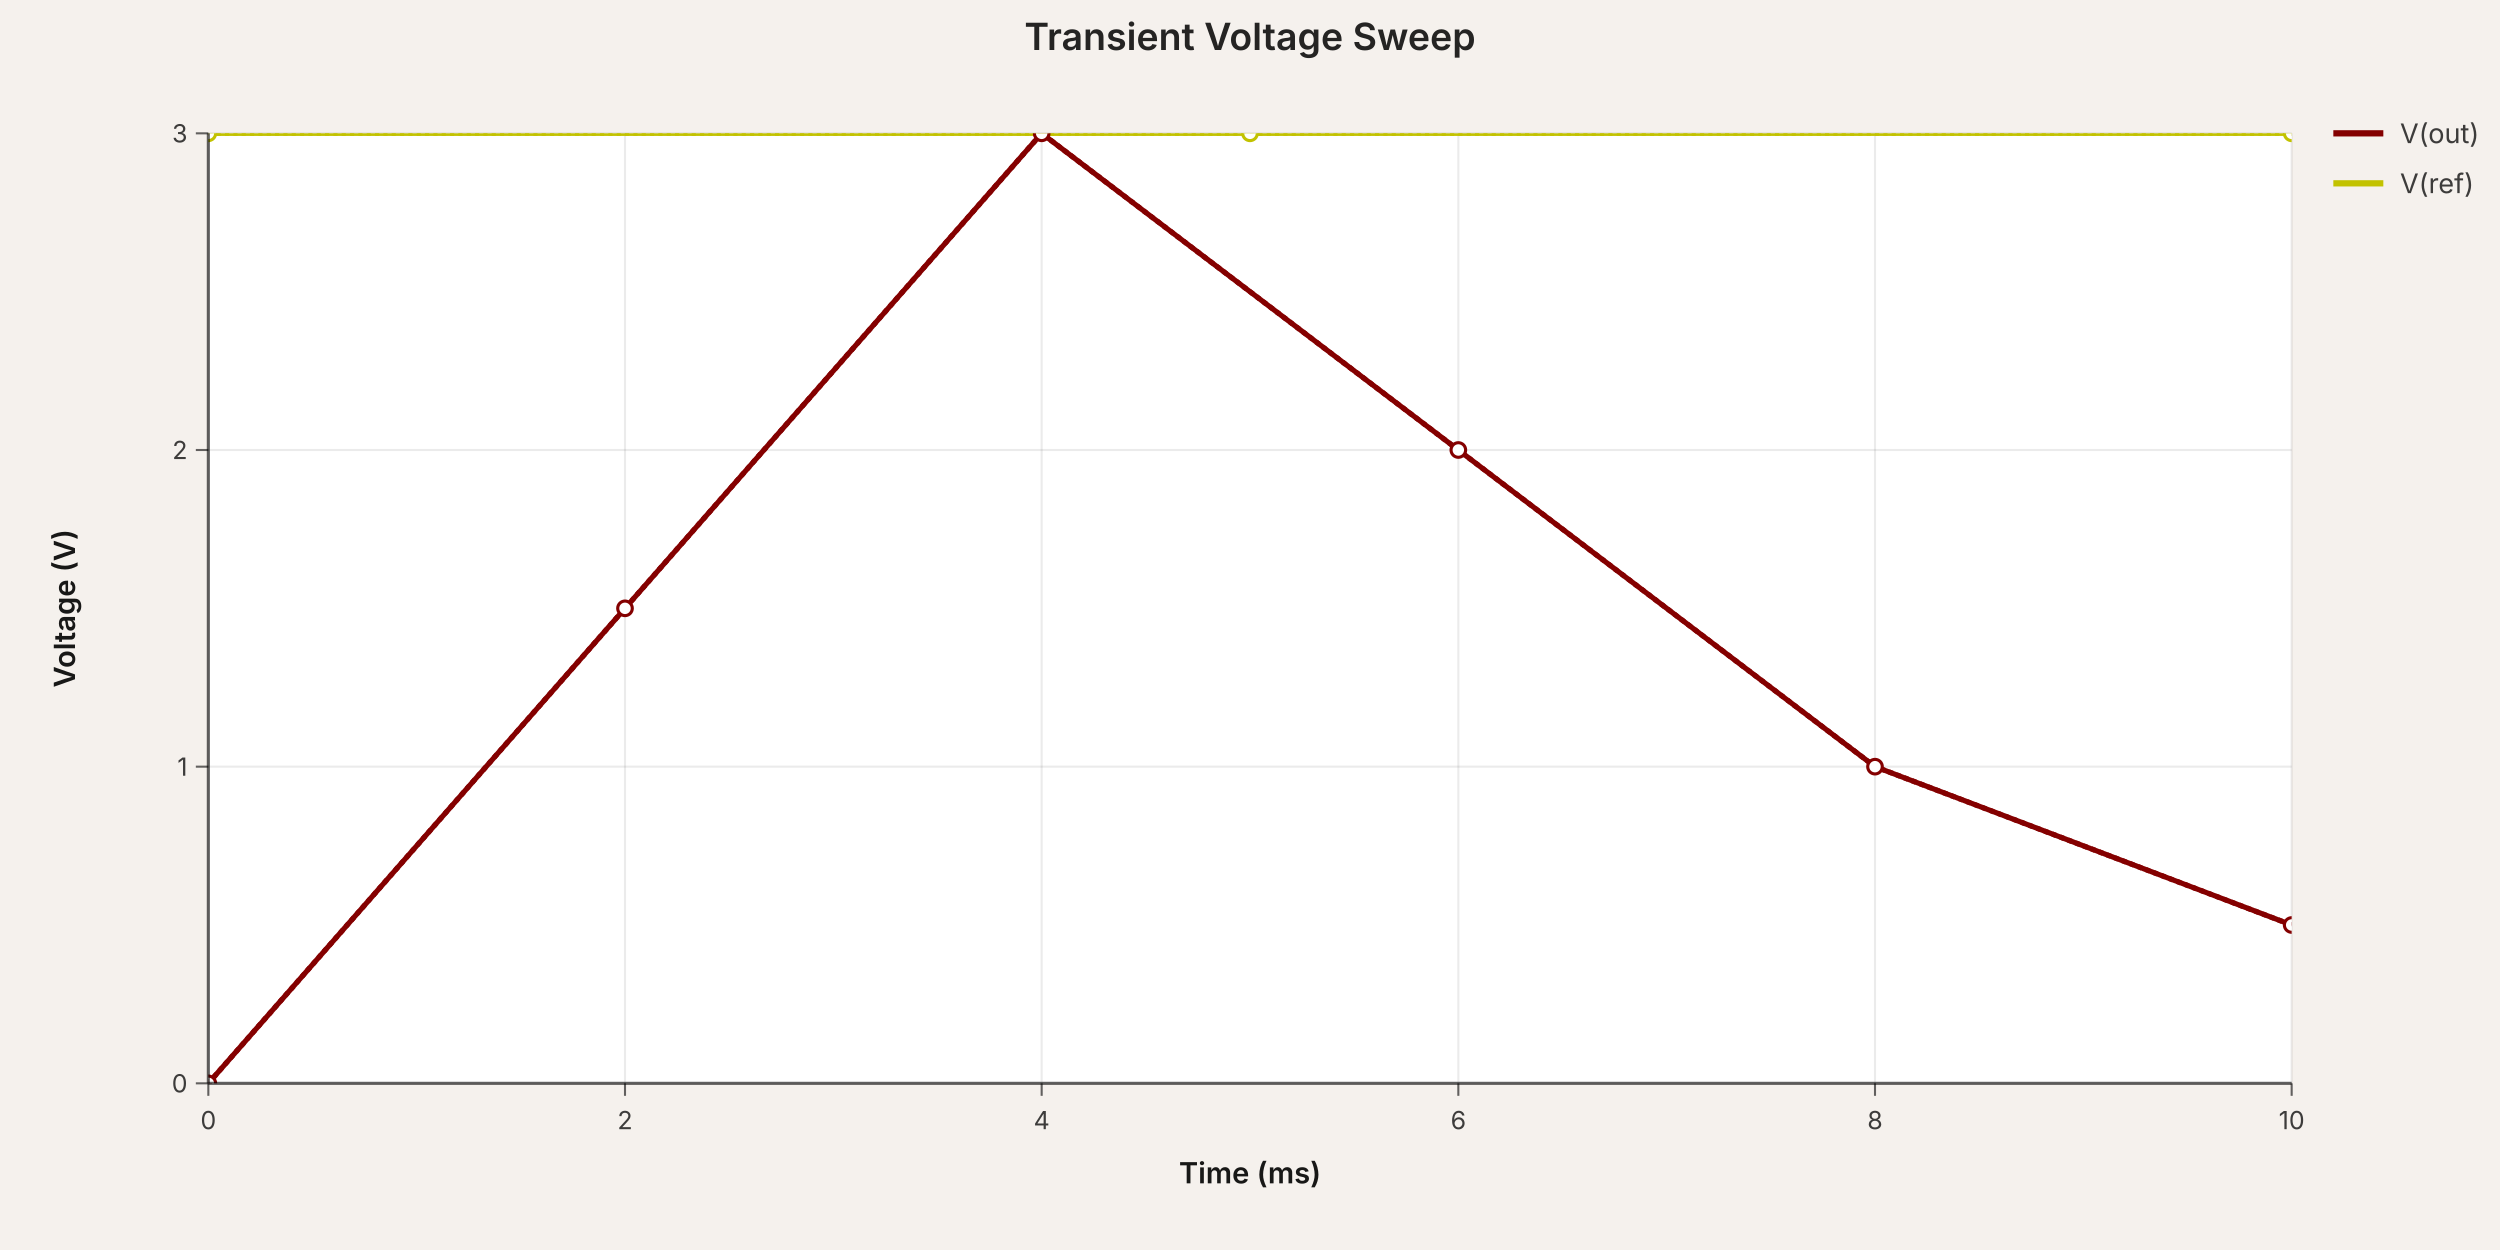
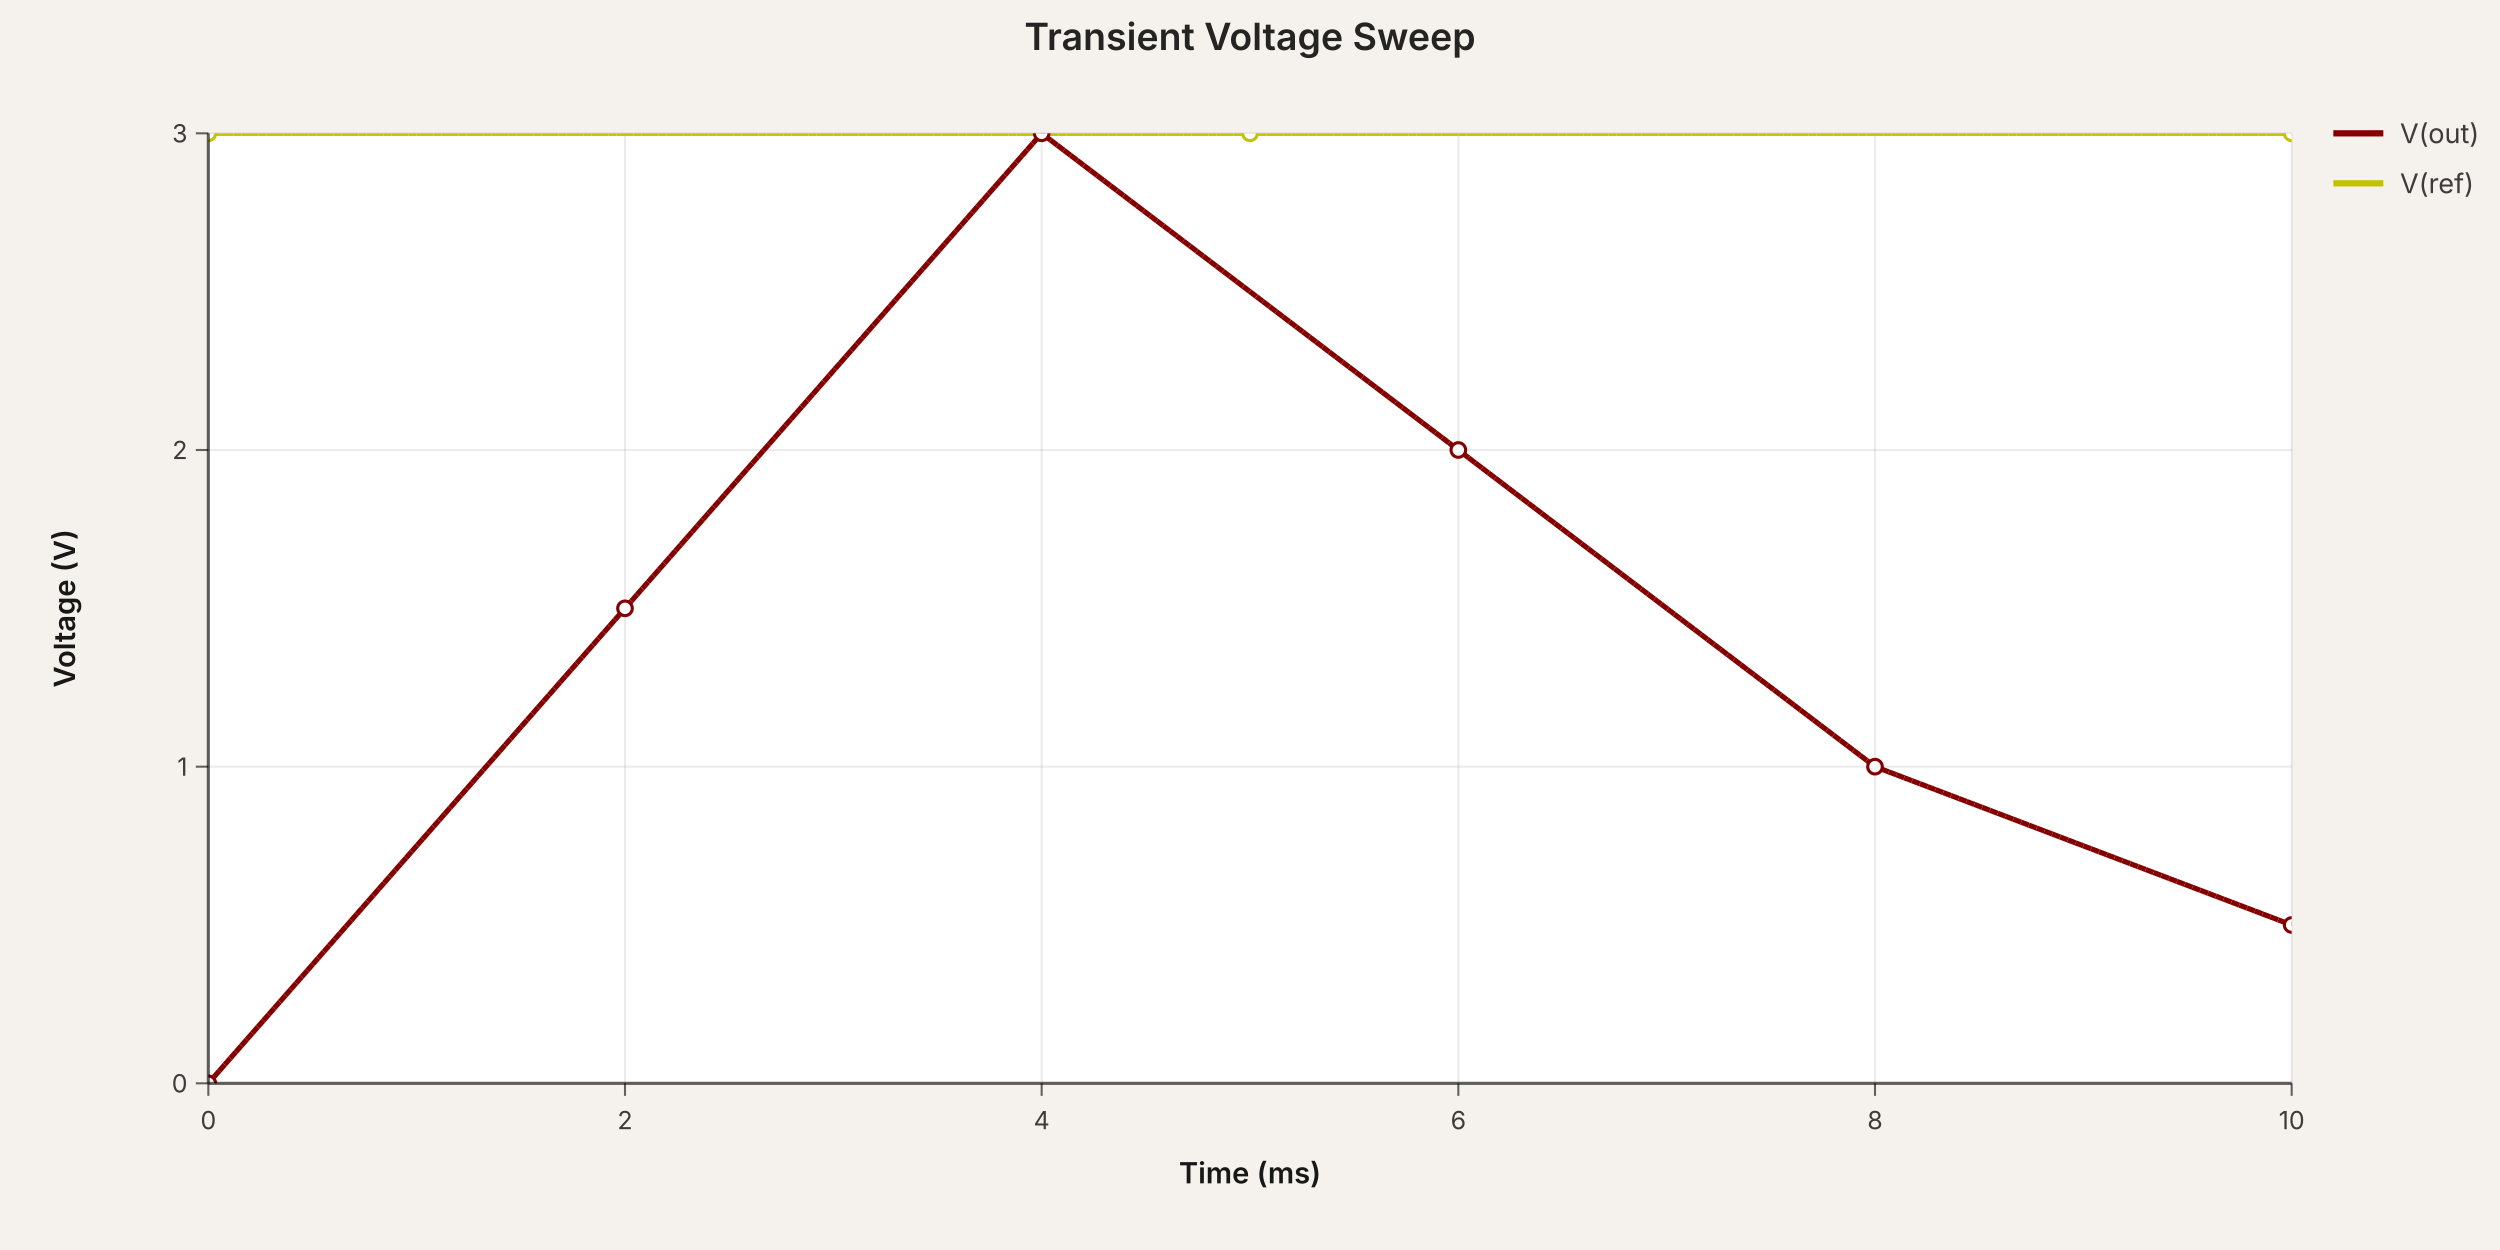
<svg xmlns="http://www.w3.org/2000/svg" width="1200" height="600" viewBox="0 0 1200 600" data-simulation-experiment-id="exp-1" data-simulation-experiment-name="Transient Voltage Sweep">
  <style>
:root { color-scheme: light; }
svg { font-family: 'Inter', 'Helvetica Neue', Arial, sans-serif; }
.background { fill: rgb(245, 241, 237); }
.plot-background { fill: #ffffff; }
.grid-line { stroke: rgba(0, 0, 0, 0.08); stroke-width: 1; }
.axis { stroke: rgba(0, 0, 0, 0.6); stroke-width: 1.5; }
.axis-tick { stroke: rgba(0, 0, 0, 0.6); stroke-width: 1; }
.axis-label { fill: rgba(0, 0, 0, 0.75); font-size: 12px; }
.axis-title { fill: rgba(0, 0, 0, 0.9); font-size: 14px; font-weight: 600; }
.legend-label { fill: rgba(0, 0, 0, 0.75); font-size: 13px; }
.legend-line { stroke-width: 3; }
.simulation-line { fill: none; stroke-width: 2.5; }
.simulation-point { stroke-width: 1.5; fill: #ffffff; }
.chart-title { fill: rgba(0, 0, 0, 0.85); font-size: 18px; font-weight: 600; }
</style>
  <rect class="background" x="0" y="0" width="1200" height="600" />
  <defs>
    <clipPath id="simulation-graph-exp-1">
      <rect x="100" y="64" width="1000" height="456" />
    </clipPath>
  </defs>
  <rect class="plot-background" x="100" y="64" width="1000" height="456" />
  <g class="grid">
    <line class="grid-line grid-line-x" x1="100" y1="64" x2="100" y2="520" />
    <line class="grid-line grid-line-x" x1="300" y1="64" x2="300" y2="520" />
    <line class="grid-line grid-line-x" x1="500" y1="64" x2="500" y2="520" />
    <line class="grid-line grid-line-x" x1="700" y1="64" x2="700" y2="520" />
    <line class="grid-line grid-line-x" x1="900" y1="64" x2="900" y2="520" />
    <line class="grid-line grid-line-x" x1="1100" y1="64" x2="1100" y2="520" />
    <line class="grid-line grid-line-y" x1="100" y1="520" x2="1100" y2="520" />
    <line class="grid-line grid-line-y" x1="100" y1="368" x2="1100" y2="368" />
    <line class="grid-line grid-line-y" x1="100" y1="216" x2="1100" y2="216" />
    <line class="grid-line grid-line-y" x1="100" y1="64" x2="1100" y2="64" />
  </g>
  <g class="data-series">
-     <path class="simulation-line" d="M 100 520 L 300 292 L 500 64 L 700 216 L 900 368 L 1100 444" stroke="rgb(132, 0, 0)" clip-path="url(#simulation-graph-exp-1)" data-simulation-transient-voltage-graph-id="graph-1" data-schematic-voltage-probe-id="vp-1" data-subcircuit-connectivity-map-key="net-1" stroke-dasharray="6 6" stroke-dashoffset="0" />
-     <path class="simulation-line" d="M 100 64 L 600 64 L 1100 64" stroke="rgb(194, 194, 0)" clip-path="url(#simulation-graph-exp-1)" data-simulation-transient-voltage-graph-id="graph-3" stroke-dasharray="6 6" stroke-dashoffset="4" />
-     <path class="simulation-line" d="M 100 520 L 300 292 L 500 64 L 700 216 L 900 368 L 1100 444" stroke="rgb(132, 0, 0)" clip-path="url(#simulation-graph-exp-1)" data-simulation-transient-voltage-graph-id="graph-1" data-schematic-voltage-probe-id="vp-1" data-subcircuit-connectivity-map-key="net-1" stroke-dasharray="6 6" stroke-dashoffset="4" />
-     <path class="simulation-line" d="M 100 64 L 600 64 L 1100 64" stroke="rgb(194, 194, 0)" clip-path="url(#simulation-graph-exp-1)" data-simulation-transient-voltage-graph-id="graph-3" stroke-dasharray="6 6" stroke-dashoffset="8" />
-     <path class="simulation-line" d="M 100 520 L 300 292 L 500 64 L 700 216 L 900 368 L 1100 444" stroke="rgb(132, 0, 0)" clip-path="url(#simulation-graph-exp-1)" data-simulation-transient-voltage-graph-id="graph-1" data-schematic-voltage-probe-id="vp-1" data-subcircuit-connectivity-map-key="net-1" stroke-dasharray="6 6" stroke-dashoffset="8" />
-     <path class="simulation-line" d="M 100 64 L 600 64 L 1100 64" stroke="rgb(194, 194, 0)" clip-path="url(#simulation-graph-exp-1)" data-simulation-transient-voltage-graph-id="graph-3" stroke-dasharray="6 6" stroke-dashoffset="0" />
+     <path class="simulation-line" d="M 100 520 L 300 292 L 500 64 L 700 216 L 900 368 L 1100 444" stroke="rgb(132, 0, 0)" clip-path="url(#simulation-graph-exp-1)" data-simulation-transient-voltage-graph-id="graph-1" data-schematic-voltage-probe-id="vp-1" data-subcircuit-connectivity-map-key="net-1" stroke-dasharray="4 8" stroke-dashoffset="0" />
+     <path class="simulation-line" d="M 100 64 L 600 64 L 1100 64" stroke="rgb(194, 194, 0)" clip-path="url(#simulation-graph-exp-1)" data-simulation-transient-voltage-graph-id="graph-3" stroke-dasharray="4 8" stroke-dashoffset="4" />
+     <path class="simulation-line" d="M 100 520 L 300 292 L 500 64 L 700 216 L 900 368 L 1100 444" stroke="rgb(132, 0, 0)" clip-path="url(#simulation-graph-exp-1)" data-simulation-transient-voltage-graph-id="graph-1" data-schematic-voltage-probe-id="vp-1" data-subcircuit-connectivity-map-key="net-1" stroke-dasharray="4 8" stroke-dashoffset="4" />
+     <path class="simulation-line" d="M 100 64 L 600 64 L 1100 64" stroke="rgb(194, 194, 0)" clip-path="url(#simulation-graph-exp-1)" data-simulation-transient-voltage-graph-id="graph-3" stroke-dasharray="4 8" stroke-dashoffset="8" />
+     <path class="simulation-line" d="M 100 520 L 300 292 L 500 64 L 700 216 L 900 368 L 1100 444" stroke="rgb(132, 0, 0)" clip-path="url(#simulation-graph-exp-1)" data-simulation-transient-voltage-graph-id="graph-1" data-schematic-voltage-probe-id="vp-1" data-subcircuit-connectivity-map-key="net-1" stroke-dasharray="4 8" stroke-dashoffset="8" />
+     <path class="simulation-line" d="M 100 64 L 600 64 L 1100 64" stroke="rgb(194, 194, 0)" clip-path="url(#simulation-graph-exp-1)" data-simulation-transient-voltage-graph-id="graph-3" stroke-dasharray="4 8" stroke-dashoffset="0" />
    <circle class="simulation-point" cx="100" cy="520" r="3.5" stroke="rgb(132, 0, 0)" fill="#ffffff" clip-path="url(#simulation-graph-exp-1)" />
    <circle class="simulation-point" cx="300" cy="292" r="3.5" stroke="rgb(132, 0, 0)" fill="#ffffff" clip-path="url(#simulation-graph-exp-1)" />
    <circle class="simulation-point" cx="500" cy="64" r="3.5" stroke="rgb(132, 0, 0)" fill="#ffffff" clip-path="url(#simulation-graph-exp-1)" />
    <circle class="simulation-point" cx="700" cy="216" r="3.5" stroke="rgb(132, 0, 0)" fill="#ffffff" clip-path="url(#simulation-graph-exp-1)" />
    <circle class="simulation-point" cx="900" cy="368" r="3.5" stroke="rgb(132, 0, 0)" fill="#ffffff" clip-path="url(#simulation-graph-exp-1)" />
    <circle class="simulation-point" cx="1100" cy="444" r="3.5" stroke="rgb(132, 0, 0)" fill="#ffffff" clip-path="url(#simulation-graph-exp-1)" />
    <circle class="simulation-point" cx="100" cy="64" r="3.5" stroke="rgb(194, 194, 0)" fill="#ffffff" clip-path="url(#simulation-graph-exp-1)" />
    <circle class="simulation-point" cx="600" cy="64" r="3.5" stroke="rgb(194, 194, 0)" fill="#ffffff" clip-path="url(#simulation-graph-exp-1)" />
    <circle class="simulation-point" cx="1100" cy="64" r="3.5" stroke="rgb(194, 194, 0)" fill="#ffffff" clip-path="url(#simulation-graph-exp-1)" />
  </g>
  <g class="axes">
    <line class="axis axis-x" x1="100" y1="520" x2="1100" y2="520" />
    <line class="axis axis-y" x1="100" y1="64" x2="100" y2="520" />
    <line class="axis-tick axis-tick-x" x1="100" y1="520" x2="100" y2="526" />
    <text class="axis-label axis-label-x" x="100" y="542" text-anchor="middle">0</text>
    <line class="axis-tick axis-tick-x" x1="300" y1="520" x2="300" y2="526" />
    <text class="axis-label axis-label-x" x="300" y="542" text-anchor="middle">2</text>
    <line class="axis-tick axis-tick-x" x1="500" y1="520" x2="500" y2="526" />
    <text class="axis-label axis-label-x" x="500" y="542" text-anchor="middle">4</text>
    <line class="axis-tick axis-tick-x" x1="700" y1="520" x2="700" y2="526" />
    <text class="axis-label axis-label-x" x="700" y="542" text-anchor="middle">6</text>
    <line class="axis-tick axis-tick-x" x1="900" y1="520" x2="900" y2="526" />
    <text class="axis-label axis-label-x" x="900" y="542" text-anchor="middle">8</text>
    <line class="axis-tick axis-tick-x" x1="1100" y1="520" x2="1100" y2="526" />
    <text class="axis-label axis-label-x" x="1100" y="542" text-anchor="middle">10</text>
    <line class="axis-tick axis-tick-y" x1="94" y1="520" x2="100" y2="520" />
    <text class="axis-label axis-label-y" x="90" y="520" text-anchor="end" dominant-baseline="middle">0</text>
    <line class="axis-tick axis-tick-y" x1="94" y1="368" x2="100" y2="368" />
    <text class="axis-label axis-label-y" x="90" y="368" text-anchor="end" dominant-baseline="middle">1</text>
    <line class="axis-tick axis-tick-y" x1="94" y1="216" x2="100" y2="216" />
    <text class="axis-label axis-label-y" x="90" y="216" text-anchor="end" dominant-baseline="middle">2</text>
    <line class="axis-tick axis-tick-y" x1="94" y1="64" x2="100" y2="64" />
    <text class="axis-label axis-label-y" x="90" y="64" text-anchor="end" dominant-baseline="middle">3</text>
    <text class="axis-title axis-title-x" x="600" y="568" text-anchor="middle">Time (ms)</text>
    <text class="axis-title axis-title-y" x="36" y="292" transform="rotate(-90 36 292)" text-anchor="middle">Voltage (V)</text>
  </g>
  <g class="legend">
    <g class="legend-item" transform="translate(1120 64)">
      <line class="legend-line" x1="0" y1="0" x2="24" y2="0" stroke="rgb(132, 0, 0)" />
      <text class="legend-label" x="32" y="0" dominant-baseline="middle">V(out)</text>
    </g>
    <g class="legend-item" transform="translate(1120 88)">
      <line class="legend-line" x1="0" y1="0" x2="24" y2="0" stroke="rgb(194, 194, 0)" />
      <text class="legend-label" x="32" y="0" dominant-baseline="middle">V(ref)</text>
    </g>
  </g>
  <text class="chart-title" x="600" y="24" text-anchor="middle">Transient Voltage Sweep</text>
</svg>
